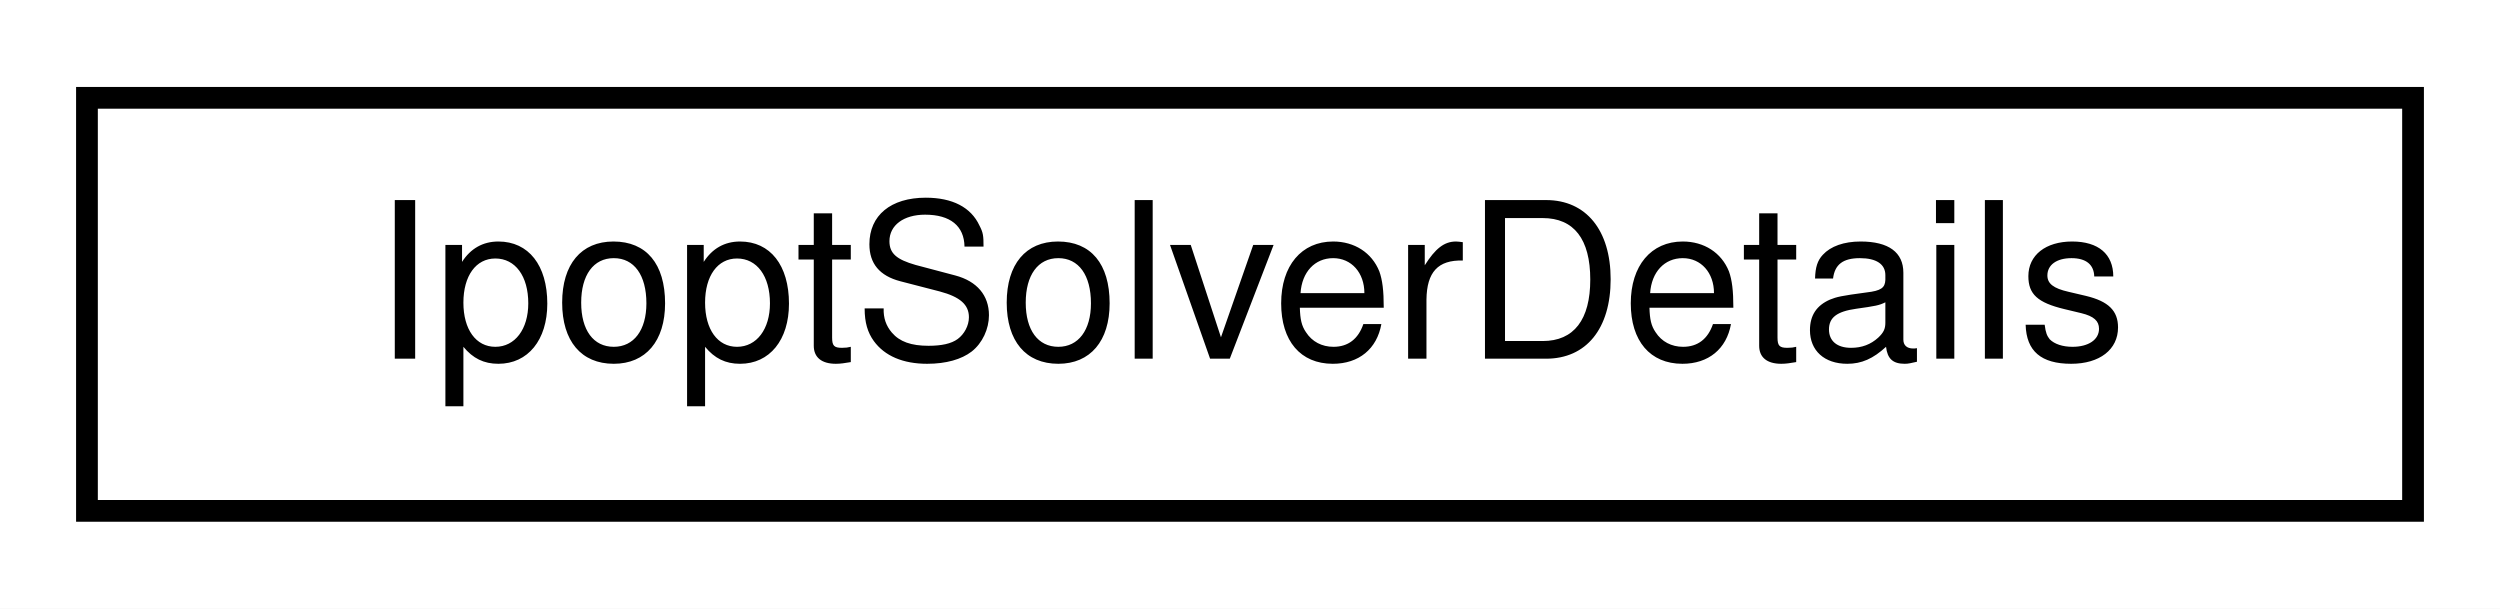
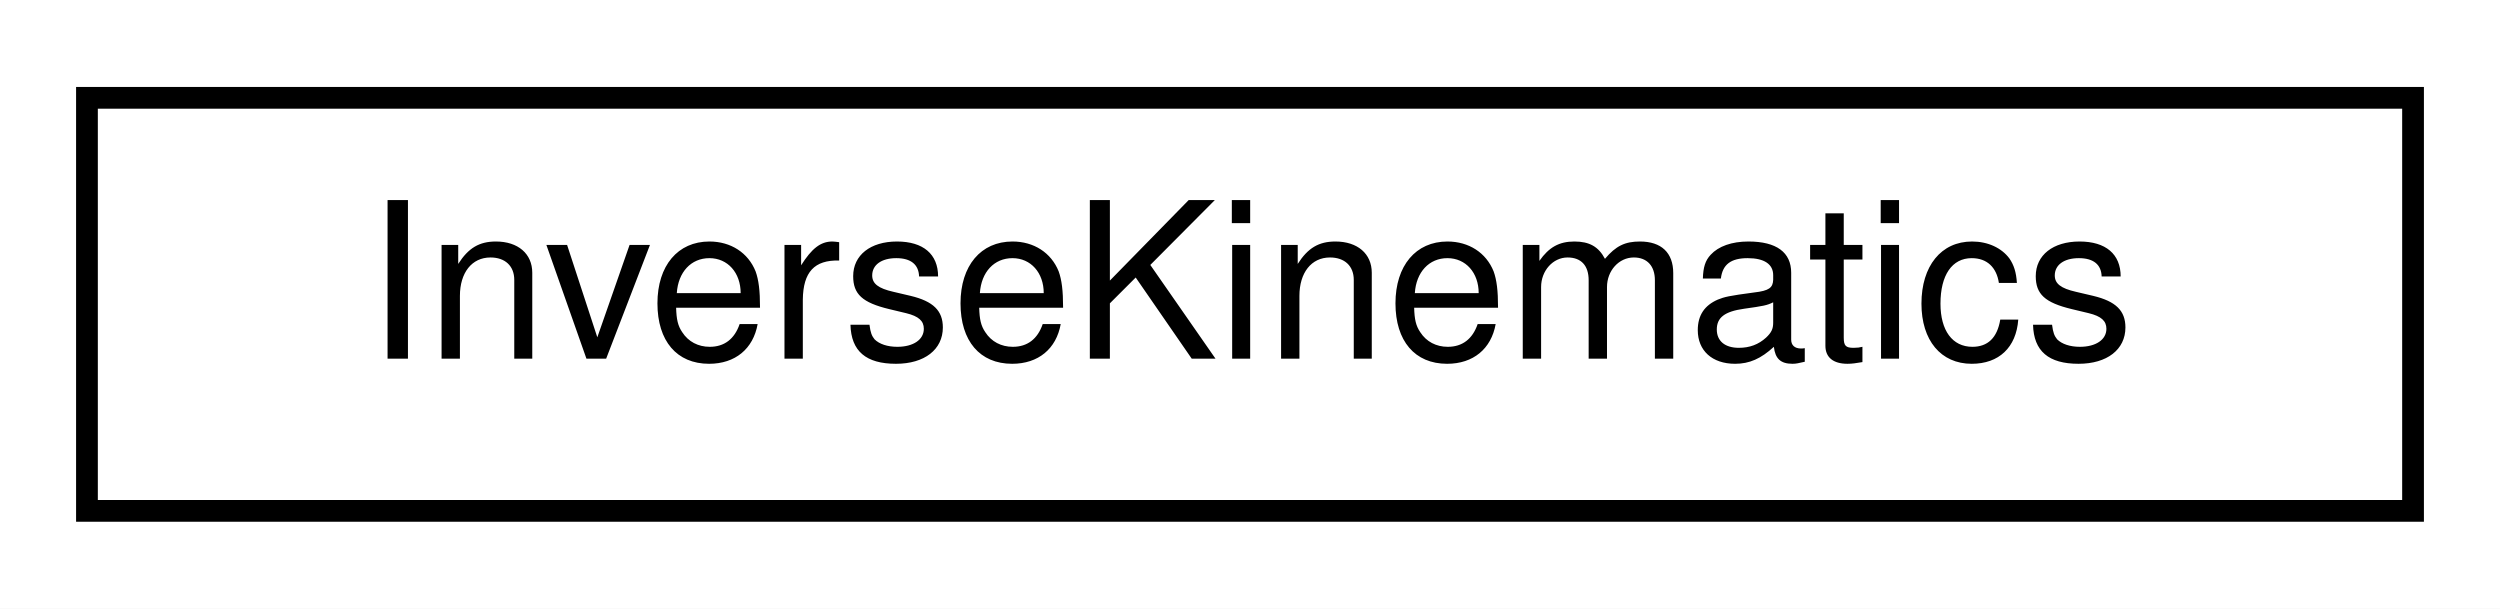
<svg xmlns="http://www.w3.org/2000/svg" xmlns:xlink="http://www.w3.org/1999/xlink" width="115pt" height="28pt" viewBox="0.00 0.00 115.00 28.00">
  <g id="graph0" class="graph" transform="scale(1 1) rotate(0) translate(4 24)">
    <polygon fill="white" stroke="transparent" points="-4,4 -4,-24 111,-24 111,4 -4,4" />
    <g id="node1" class="node">
      <g id="a_node1">
-         <a xlink:href="structdrake_1_1solvers_1_1_ipopt_solver_details.html" target="_top" xlink:title="The Ipopt solver details after calling Solve() function.">
+         <a xlink:href="classdrake_1_1multibody_1_1_inverse_kinematics.html" target="_top" xlink:title="Solves an inverse kinematics (IK) problem on a MultibodyPlant, to find the postures of the robot sati...">
          <polygon fill="white" stroke="black" points="0,-0.5 0,-19.5 107,-19.5 107,-0.5 0,-0.5" />
-           <text text-anchor="middle" x="53.5" y="-7.5" font-family="Helvetica,sans-Serif" font-size="10.00">IpoptSolverDetails</text>
+           <text text-anchor="middle" x="53.5" y="-7.5" font-family="Helvetica,sans-Serif" font-size="10.00">InverseKinematics</text>
        </a>
      </g>
    </g>
  </g>
</svg>
